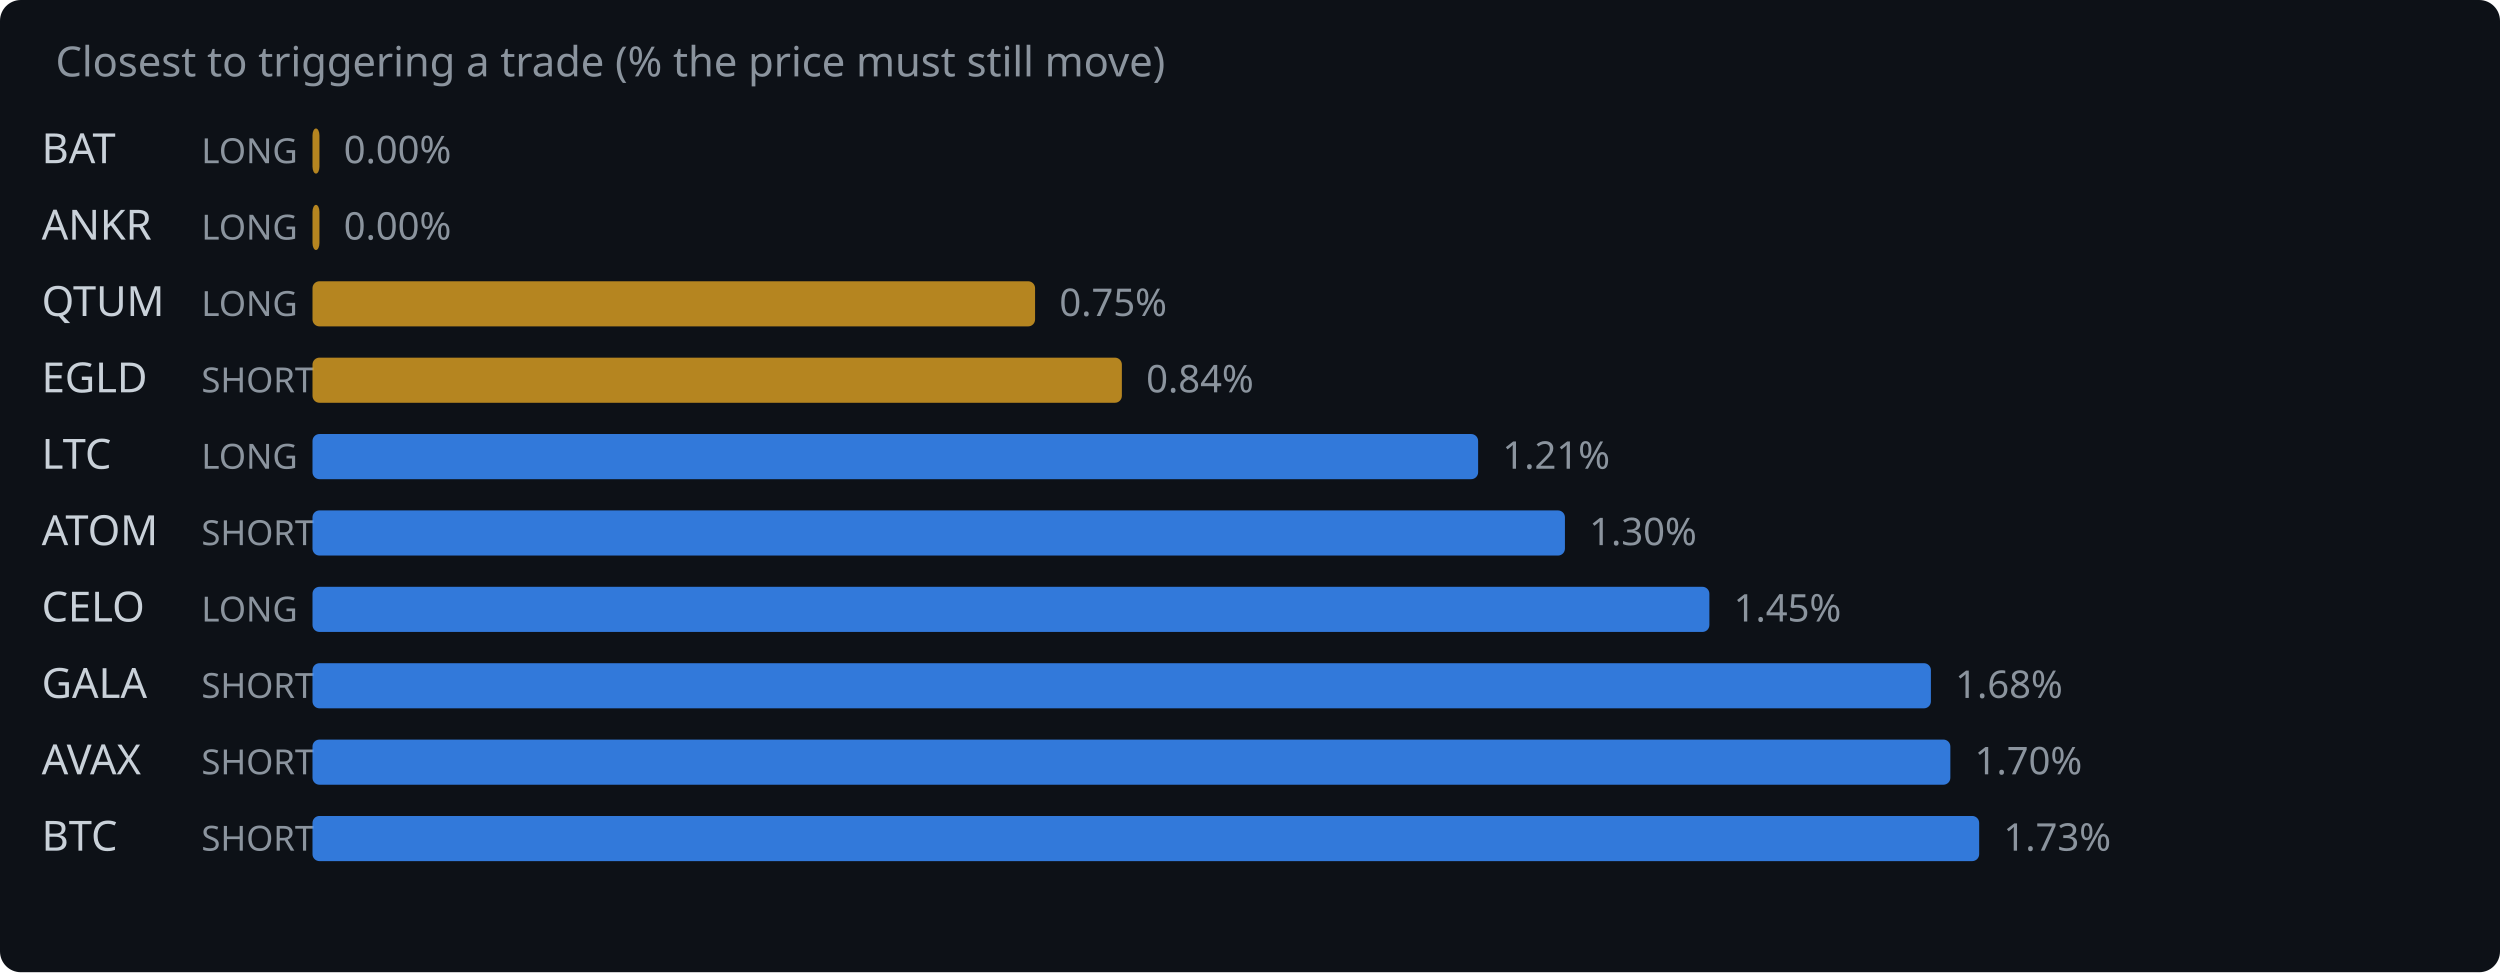
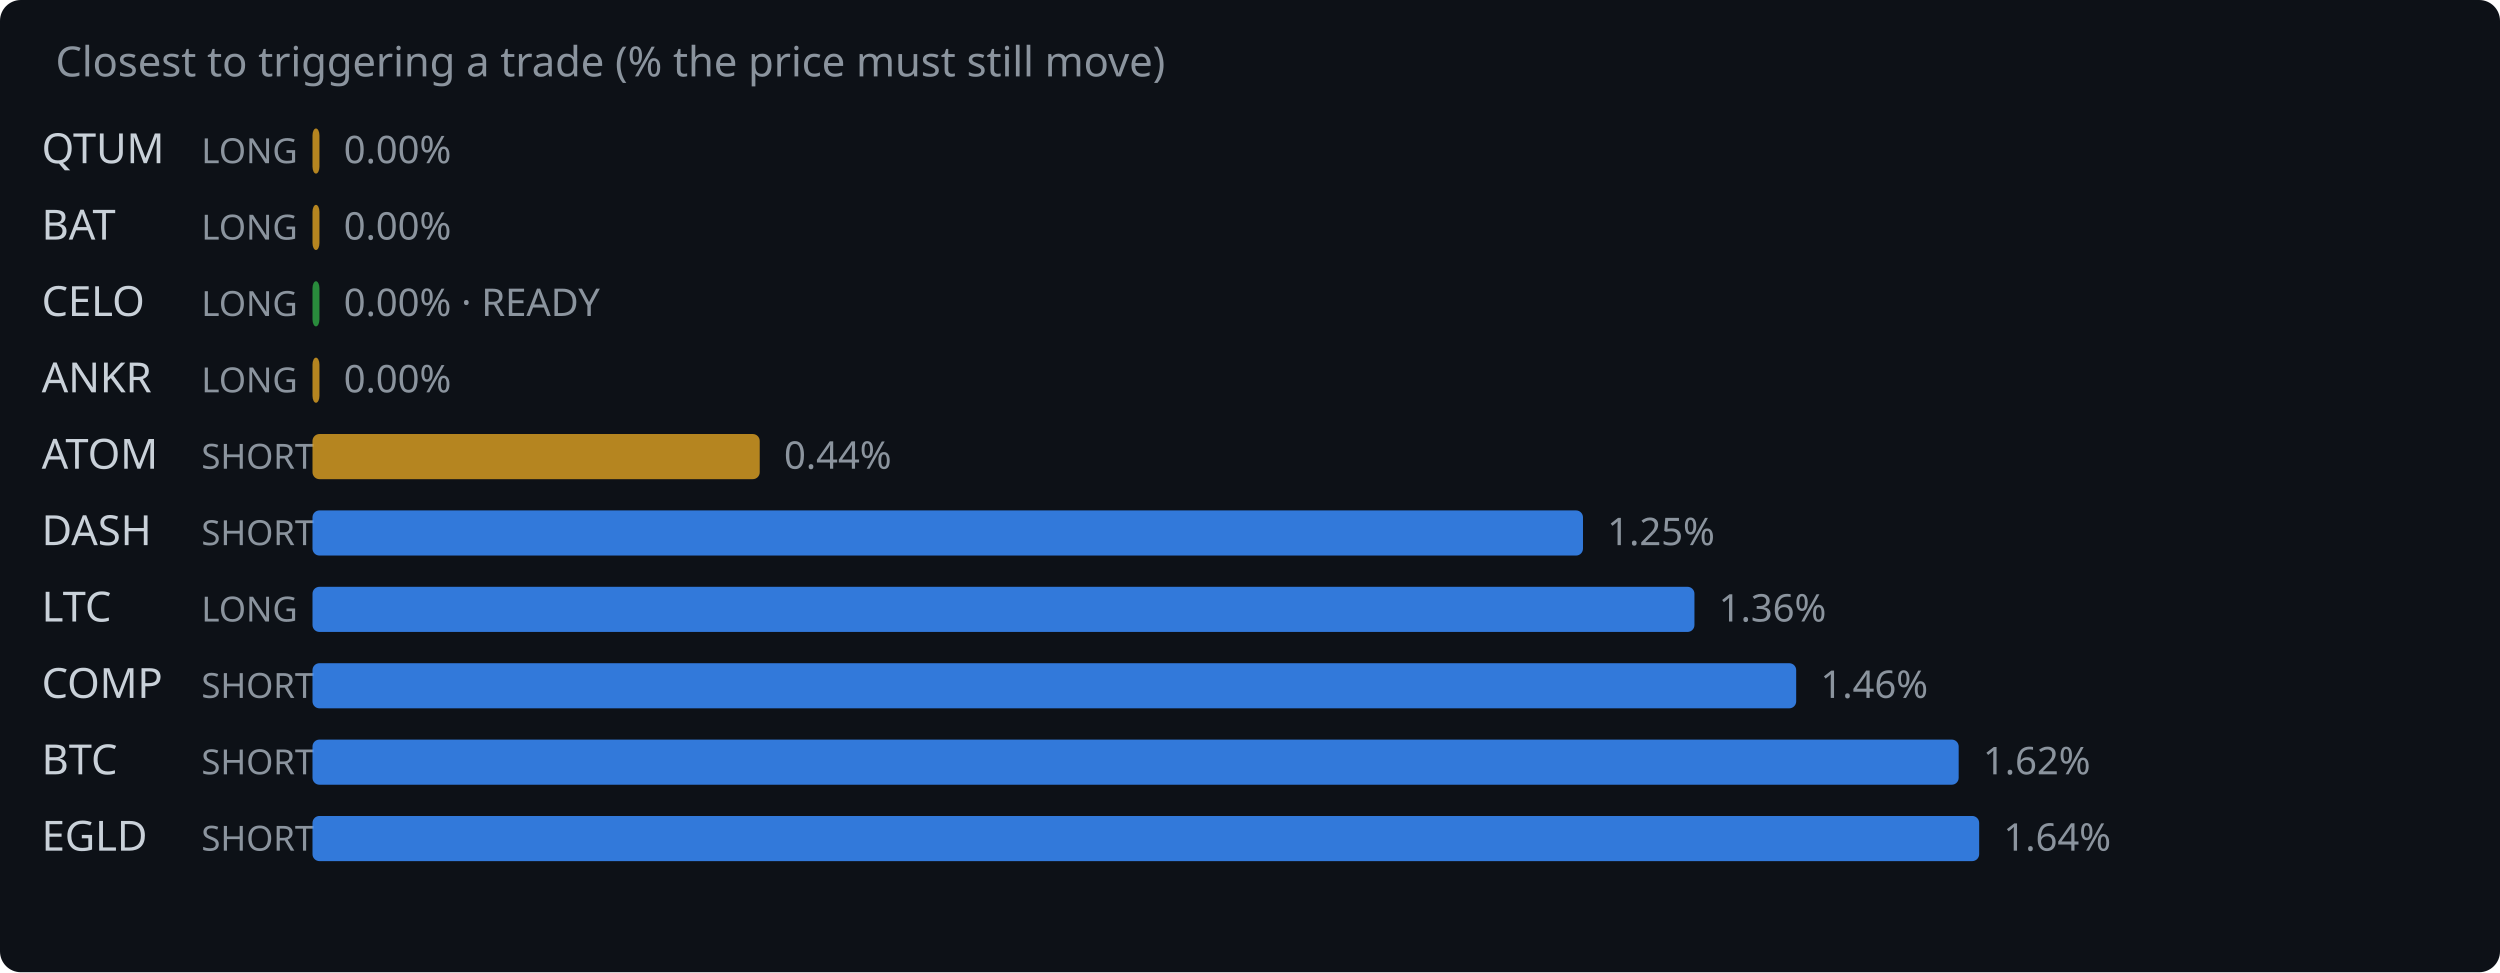
<svg xmlns="http://www.w3.org/2000/svg" width="720" height="280" viewBox="0 0 720 280">
  <rect width="720" height="280" fill="#0d1117" rx="6" />
  <text x="16" y="22" fill="#8b949e" font-family="system-ui,sans-serif" font-size="12">Closest to triggering a trade (% the price must still move)</text>
-   <text x="12" y="47" fill="#c9d1d9" font-family="system-ui,sans-serif" font-size="12">BAT</text>
+   <text x="12" y="47" fill="#c9d1d9" font-family="system-ui,sans-serif" font-size="12">QTUM</text>
  <text x="58" y="47" fill="#8b949e" font-family="system-ui,sans-serif" font-size="10">LONG</text>
  <rect x="90" y="37" width="2.0" height="13" rx="2" fill="#d29922" opacity="0.85" />
  <text x="99.0" y="47" fill="#8b949e" font-family="system-ui,sans-serif" font-size="11">0.00%</text>
-   <text x="12" y="69" fill="#c9d1d9" font-family="system-ui,sans-serif" font-size="12">ANKR</text>
+   <text x="12" y="69" fill="#c9d1d9" font-family="system-ui,sans-serif" font-size="12">BAT</text>
  <text x="58" y="69" fill="#8b949e" font-family="system-ui,sans-serif" font-size="10">LONG</text>
  <rect x="90" y="59" width="2.0" height="13" rx="2" fill="#d29922" opacity="0.85" />
  <text x="99.0" y="69" fill="#8b949e" font-family="system-ui,sans-serif" font-size="11">0.00%</text>
-   <text x="12" y="91" fill="#c9d1d9" font-family="system-ui,sans-serif" font-size="12">QTUM</text>
+   <text x="12" y="91" fill="#c9d1d9" font-family="system-ui,sans-serif" font-size="12">CELO</text>
  <text x="58" y="91" fill="#8b949e" font-family="system-ui,sans-serif" font-size="10">LONG</text>
-   <rect x="90" y="81" width="208.1" height="13" rx="2" fill="#d29922" opacity="0.85" />
-   <text x="305.1" y="91" fill="#8b949e" font-family="system-ui,sans-serif" font-size="11">0.75%</text>
-   <text x="12" y="113" fill="#c9d1d9" font-family="system-ui,sans-serif" font-size="12">EGLD</text>
-   <text x="58" y="113" fill="#8b949e" font-family="system-ui,sans-serif" font-size="10">SHORT</text>
-   <rect x="90" y="103" width="233.1" height="13" rx="2" fill="#d29922" opacity="0.85" />
-   <text x="330.1" y="113" fill="#8b949e" font-family="system-ui,sans-serif" font-size="11">0.84%</text>
-   <text x="12" y="135" fill="#c9d1d9" font-family="system-ui,sans-serif" font-size="12">LTC</text>
-   <text x="58" y="135" fill="#8b949e" font-family="system-ui,sans-serif" font-size="10">LONG</text>
-   <rect x="90" y="125" width="335.7" height="13" rx="2" fill="#388bfd" opacity="0.85" />
-   <text x="432.7" y="135" fill="#8b949e" font-family="system-ui,sans-serif" font-size="11">1.21%</text>
-   <text x="12" y="157" fill="#c9d1d9" font-family="system-ui,sans-serif" font-size="12">ATOM</text>
+   <rect x="90" y="81" width="2.0" height="13" rx="2" fill="#2ea043" opacity="0.85" />
+   <text x="99.0" y="91" fill="#8b949e" font-family="system-ui,sans-serif" font-size="11">0.00% · READY</text>
+   <text x="12" y="113" fill="#c9d1d9" font-family="system-ui,sans-serif" font-size="12">ANKR</text>
+   <text x="58" y="113" fill="#8b949e" font-family="system-ui,sans-serif" font-size="10">LONG</text>
+   <rect x="90" y="103" width="2.0" height="13" rx="2" fill="#d29922" opacity="0.85" />
+   <text x="99.0" y="113" fill="#8b949e" font-family="system-ui,sans-serif" font-size="11">0.00%</text>
+   <text x="12" y="135" fill="#c9d1d9" font-family="system-ui,sans-serif" font-size="12">ATOM</text>
+   <text x="58" y="135" fill="#8b949e" font-family="system-ui,sans-serif" font-size="10">SHORT</text>
+   <rect x="90" y="125" width="128.8" height="13" rx="2" fill="#d29922" opacity="0.85" />
+   <text x="225.8" y="135" fill="#8b949e" font-family="system-ui,sans-serif" font-size="11">0.44%</text>
+   <text x="12" y="157" fill="#c9d1d9" font-family="system-ui,sans-serif" font-size="12">DASH</text>
  <text x="58" y="157" fill="#8b949e" font-family="system-ui,sans-serif" font-size="10">SHORT</text>
-   <rect x="90" y="147" width="360.7" height="13" rx="2" fill="#388bfd" opacity="0.85" />
-   <text x="457.7" y="157" fill="#8b949e" font-family="system-ui,sans-serif" font-size="11">1.30%</text>
-   <text x="12" y="179" fill="#c9d1d9" font-family="system-ui,sans-serif" font-size="12">CELO</text>
+   <rect x="90" y="147" width="365.9" height="13" rx="2" fill="#388bfd" opacity="0.85" />
+   <text x="462.9" y="157" fill="#8b949e" font-family="system-ui,sans-serif" font-size="11">1.25%</text>
+   <text x="12" y="179" fill="#c9d1d9" font-family="system-ui,sans-serif" font-size="12">LTC</text>
  <text x="58" y="179" fill="#8b949e" font-family="system-ui,sans-serif" font-size="10">LONG</text>
-   <rect x="90" y="169" width="402.3" height="13" rx="2" fill="#388bfd" opacity="0.85" />
-   <text x="499.3" y="179" fill="#8b949e" font-family="system-ui,sans-serif" font-size="11">1.45%</text>
-   <text x="12" y="201" fill="#c9d1d9" font-family="system-ui,sans-serif" font-size="12">GALA</text>
+   <rect x="90" y="169" width="398.0" height="13" rx="2" fill="#388bfd" opacity="0.85" />
+   <text x="495.0" y="179" fill="#8b949e" font-family="system-ui,sans-serif" font-size="11">1.36%</text>
+   <text x="12" y="201" fill="#c9d1d9" font-family="system-ui,sans-serif" font-size="12">COMP</text>
  <text x="58" y="201" fill="#8b949e" font-family="system-ui,sans-serif" font-size="10">SHORT</text>
-   <rect x="90" y="191" width="466.1" height="13" rx="2" fill="#388bfd" opacity="0.85" />
-   <text x="563.1" y="201" fill="#8b949e" font-family="system-ui,sans-serif" font-size="11">1.68%</text>
-   <text x="12" y="223" fill="#c9d1d9" font-family="system-ui,sans-serif" font-size="12">AVAX</text>
+   <rect x="90" y="191" width="427.3" height="13" rx="2" fill="#388bfd" opacity="0.85" />
+   <text x="524.3" y="201" fill="#8b949e" font-family="system-ui,sans-serif" font-size="11">1.46%</text>
+   <text x="12" y="223" fill="#c9d1d9" font-family="system-ui,sans-serif" font-size="12">BTC</text>
  <text x="58" y="223" fill="#8b949e" font-family="system-ui,sans-serif" font-size="10">SHORT</text>
-   <rect x="90" y="213" width="471.7" height="13" rx="2" fill="#388bfd" opacity="0.85" />
-   <text x="568.7" y="223" fill="#8b949e" font-family="system-ui,sans-serif" font-size="11">1.70%</text>
-   <text x="12" y="245" fill="#c9d1d9" font-family="system-ui,sans-serif" font-size="12">BTC</text>
+   <rect x="90" y="213" width="474.1" height="13" rx="2" fill="#388bfd" opacity="0.85" />
+   <text x="571.1" y="223" fill="#8b949e" font-family="system-ui,sans-serif" font-size="11">1.62%</text>
+   <text x="12" y="245" fill="#c9d1d9" font-family="system-ui,sans-serif" font-size="12">EGLD</text>
  <text x="58" y="245" fill="#8b949e" font-family="system-ui,sans-serif" font-size="10">SHORT</text>
  <rect x="90" y="235" width="480.0" height="13" rx="2" fill="#388bfd" opacity="0.85" />
-   <text x="577.0" y="245" fill="#8b949e" font-family="system-ui,sans-serif" font-size="11">1.73%</text>
+   <text x="577.0" y="245" fill="#8b949e" font-family="system-ui,sans-serif" font-size="11">1.64%</text>
</svg>
